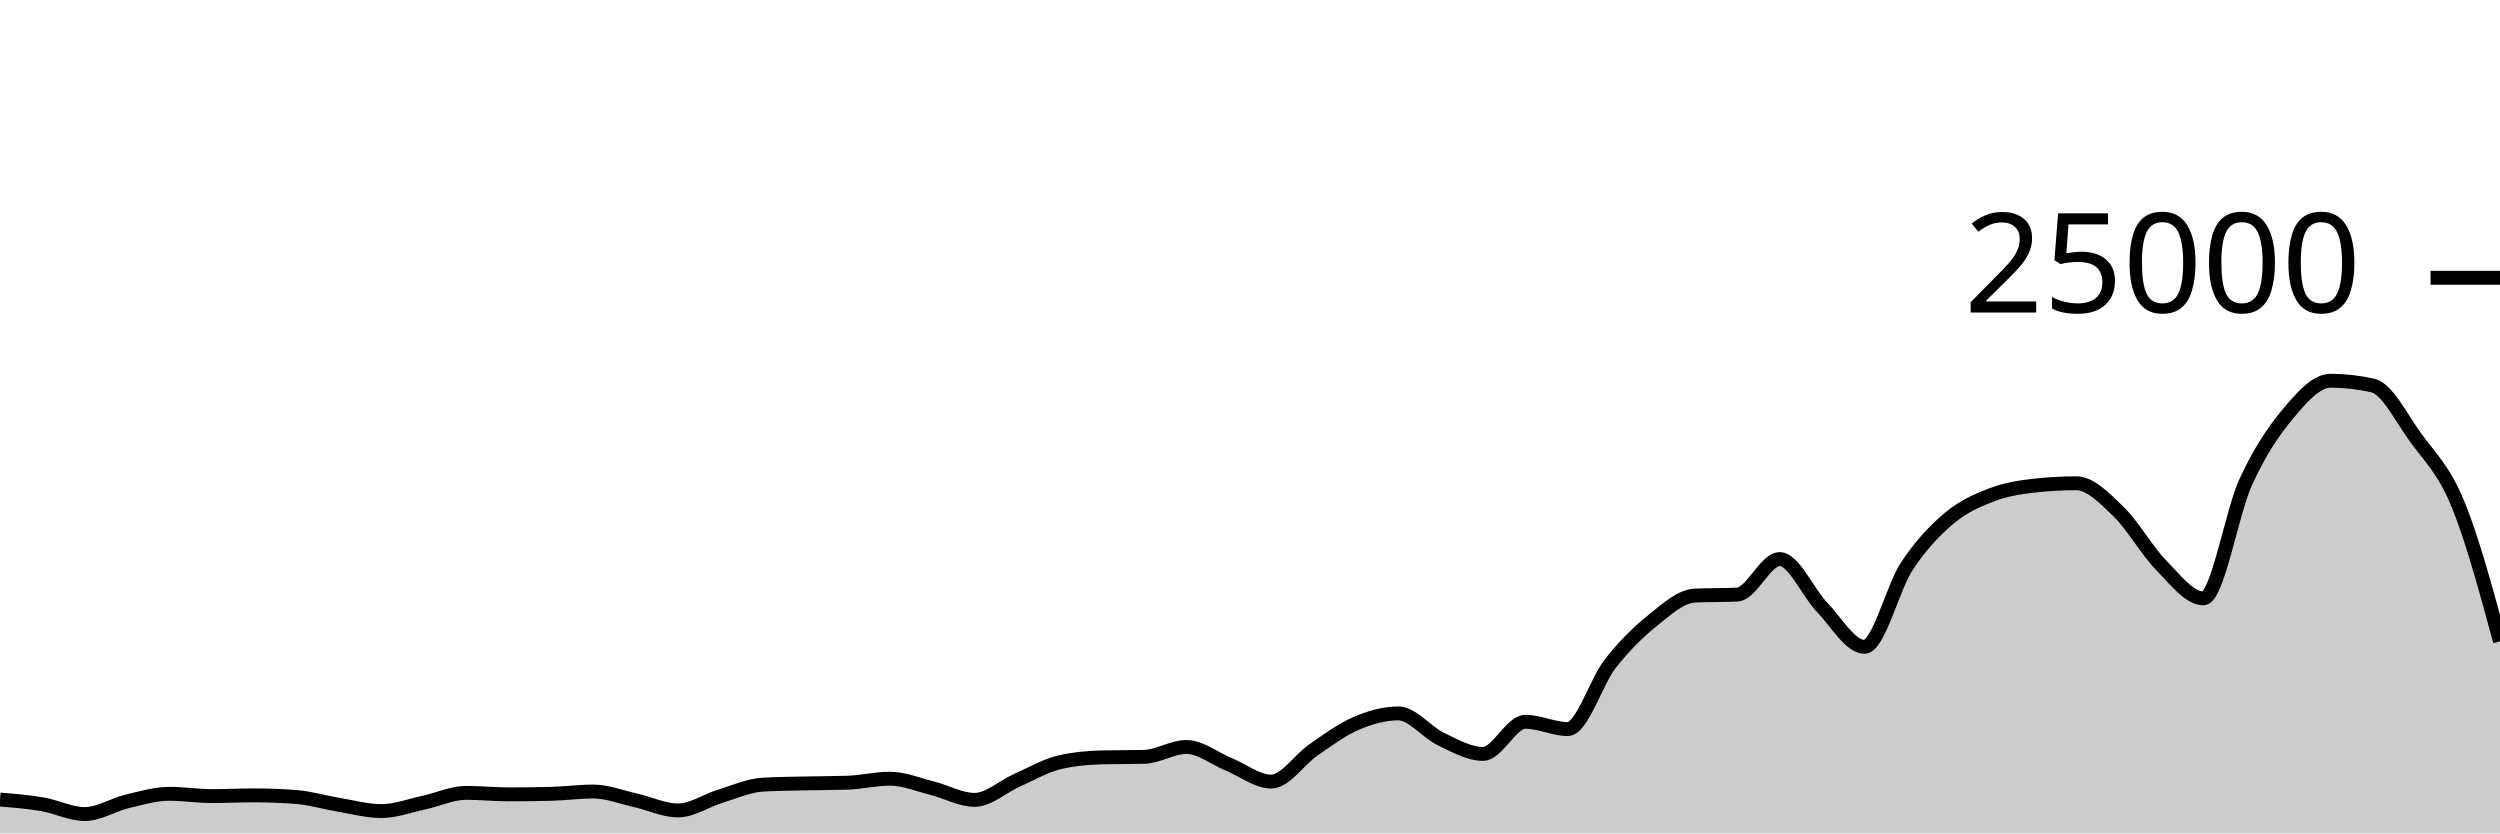
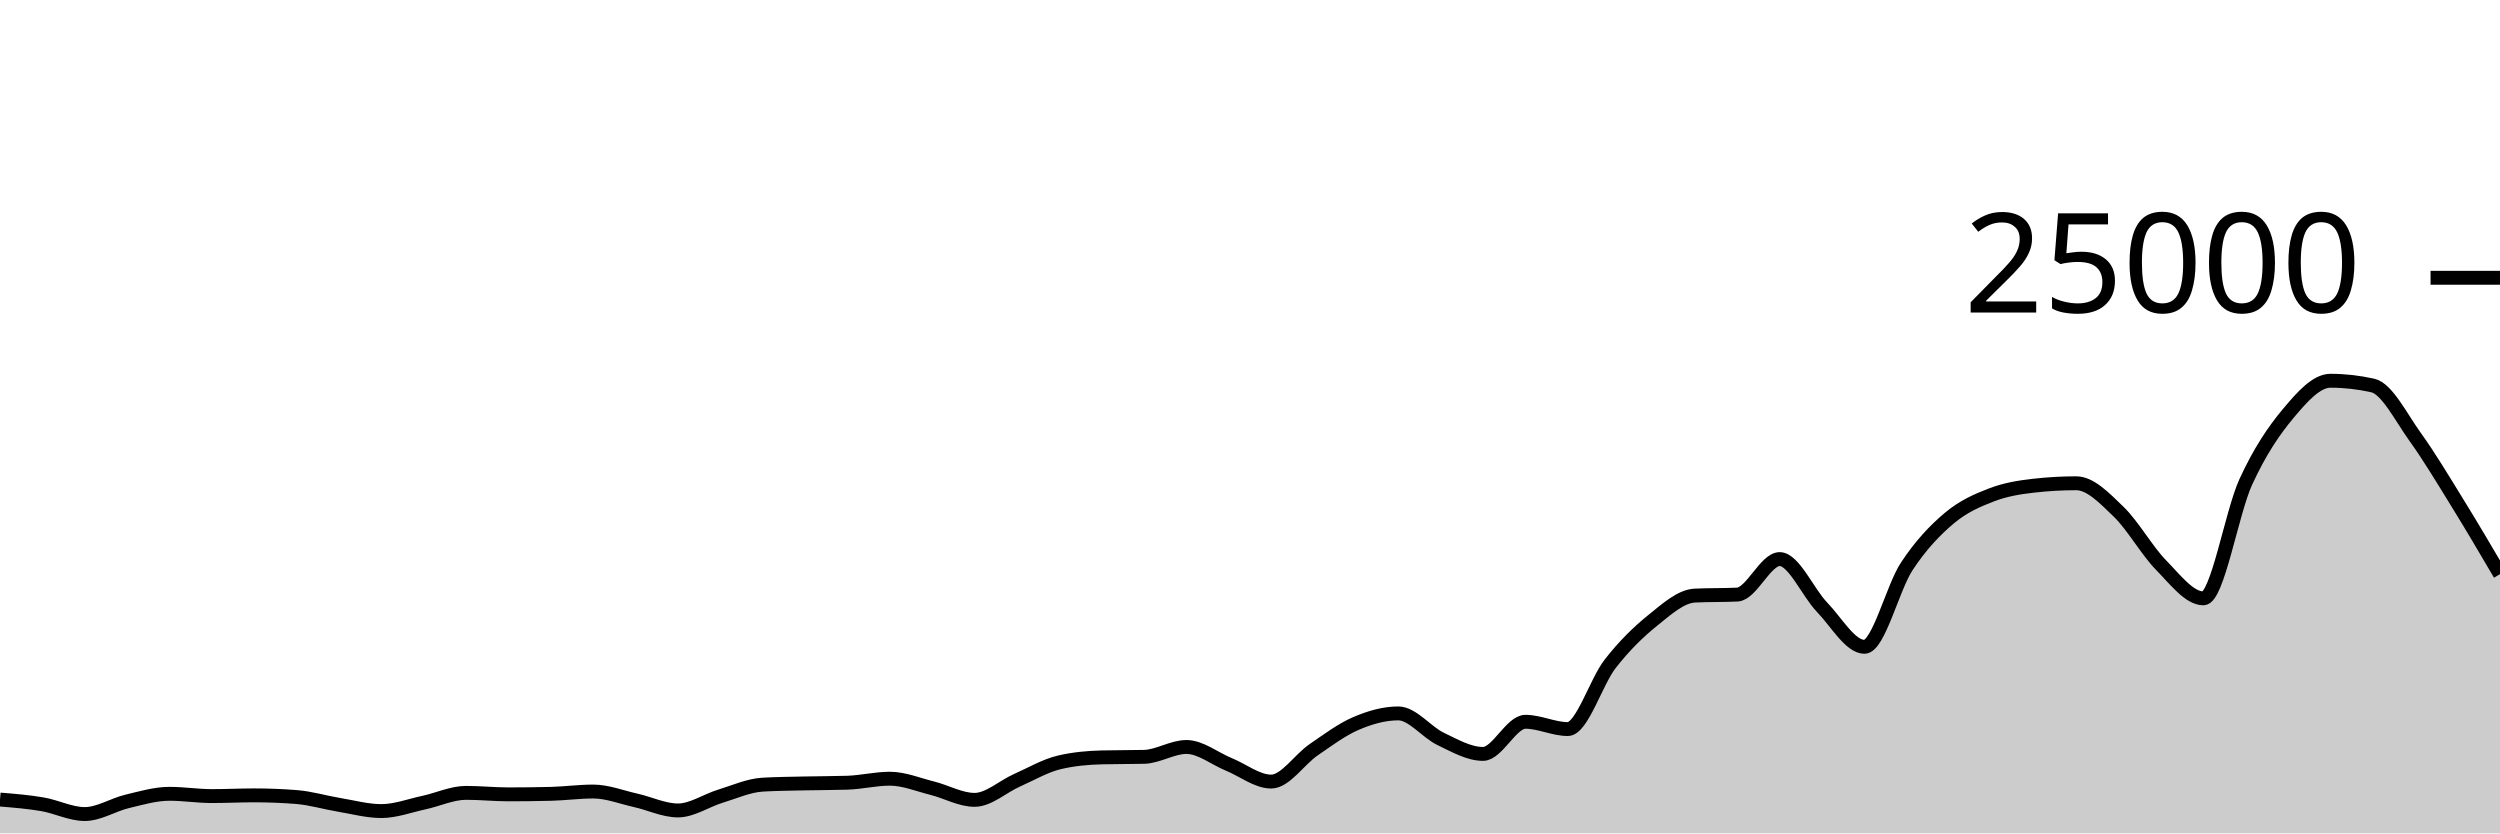
<svg xmlns="http://www.w3.org/2000/svg" viewBox="0 0 180 60">
  <g transform="translate(0,20)">
-     <path class="area" fill="rgba(0, 0, 0, 0.2)" d="M0,37.568C1.017,37.651,2.034,37.733,3.051,37.907C4.068,38.081,5.085,38.611,6.102,38.611C7.119,38.611,8.136,37.944,9.153,37.701C10.169,37.458,11.186,37.154,12.203,37.154C13.22,37.154,14.237,37.318,15.254,37.318C16.271,37.318,17.288,37.266,18.305,37.266C19.322,37.266,20.339,37.306,21.356,37.387C22.373,37.468,23.39,37.779,24.407,37.947C25.424,38.115,26.441,38.397,27.458,38.397C28.475,38.397,29.492,38.009,30.508,37.79C31.525,37.572,32.542,37.086,33.559,37.086C34.576,37.086,35.593,37.194,36.61,37.194C37.627,37.194,38.644,37.181,39.661,37.157C40.678,37.132,41.695,36.99,42.712,36.99C43.729,36.99,44.746,37.397,45.763,37.624C46.78,37.851,47.797,38.352,48.814,38.352C49.831,38.352,50.847,37.638,51.864,37.328C52.881,37.018,53.898,36.553,54.915,36.494C55.932,36.436,56.949,36.43,57.966,36.406C58.983,36.383,60,36.389,61.017,36.355C62.034,36.321,63.051,36.067,64.068,36.067C65.085,36.067,66.102,36.495,67.119,36.749C68.136,37.003,69.153,37.59,70.169,37.59C71.186,37.59,72.203,36.633,73.22,36.182C74.237,35.732,75.254,35.129,76.271,34.89C77.288,34.651,78.305,34.557,79.322,34.531C80.339,34.506,81.356,34.518,82.373,34.493C83.39,34.467,84.407,33.782,85.424,33.782C86.441,33.782,87.458,34.62,88.475,35.035C89.492,35.45,90.508,36.274,91.525,36.274C92.542,36.274,93.559,34.684,94.576,33.987C95.593,33.29,96.61,32.528,97.627,32.091C98.644,31.654,99.661,31.365,100.678,31.365C101.695,31.365,102.712,32.717,103.729,33.203C104.746,33.689,105.763,34.282,106.78,34.282C107.797,34.282,108.814,31.968,109.831,31.968C110.847,31.968,111.864,32.493,112.881,32.493C113.898,32.493,114.915,29.096,115.932,27.794C116.949,26.491,117.966,25.497,118.983,24.678C120,23.86,121.017,22.93,122.034,22.882C123.051,22.834,124.068,22.858,125.085,22.81C126.102,22.762,127.119,20.254,128.136,20.254C129.153,20.254,130.169,22.664,131.186,23.717C132.203,24.77,133.22,26.571,134.237,26.571C135.254,26.571,136.271,22.319,137.288,20.776C138.305,19.233,139.322,18.173,140.339,17.315C141.356,16.458,142.373,16.023,143.39,15.632C144.407,15.241,145.424,15.083,146.441,14.968C147.458,14.853,148.475,14.795,149.492,14.795C150.508,14.795,151.525,15.863,152.542,16.845C153.559,17.826,154.576,19.644,155.593,20.683C156.61,21.723,157.627,23.082,158.644,23.082C159.661,23.082,160.678,16.918,161.695,14.701C162.712,12.483,163.729,10.992,164.746,9.778C165.763,8.563,166.78,7.414,167.797,7.414C168.814,7.414,169.831,7.529,170.847,7.758C171.864,7.988,172.881,10.056,173.898,11.469C174.915,12.881,175.932,13.782,176.949,16.234C177.966,18.685,178.983,22.431,180,26.178L180,40C178.983,40,177.966,40,176.949,40C175.932,40,174.915,40,173.898,40C172.881,40,171.864,40,170.847,40C169.831,40,168.814,40,167.797,40C166.78,40,165.763,40,164.746,40C163.729,40,162.712,40,161.695,40C160.678,40,159.661,40,158.644,40C157.627,40,156.61,40,155.593,40C154.576,40,153.559,40,152.542,40C151.525,40,150.508,40,149.492,40C148.475,40,147.458,40,146.441,40C145.424,40,144.407,40,143.39,40C142.373,40,141.356,40,140.339,40C139.322,40,138.305,40,137.288,40C136.271,40,135.254,40,134.237,40C133.22,40,132.203,40,131.186,40C130.169,40,129.153,40,128.136,40C127.119,40,126.102,40,125.085,40C124.068,40,123.051,40,122.034,40C121.017,40,120,40,118.983,40C117.966,40,116.949,40,115.932,40C114.915,40,113.898,40,112.881,40C111.864,40,110.847,40,109.831,40C108.814,40,107.797,40,106.78,40C105.763,40,104.746,40,103.729,40C102.712,40,101.695,40,100.678,40C99.661,40,98.644,40,97.627,40C96.61,40,95.593,40,94.576,40C93.559,40,92.542,40,91.525,40C90.508,40,89.492,40,88.475,40C87.458,40,86.441,40,85.424,40C84.407,40,83.39,40,82.373,40C81.356,40,80.339,40,79.322,40C78.305,40,77.288,40,76.271,40C75.254,40,74.237,40,73.22,40C72.203,40,71.186,40,70.169,40C69.153,40,68.136,40,67.119,40C66.102,40,65.085,40,64.068,40C63.051,40,62.034,40,61.017,40C60,40,58.983,40,57.966,40C56.949,40,55.932,40,54.915,40C53.898,40,52.881,40,51.864,40C50.847,40,49.831,40,48.814,40C47.797,40,46.78,40,45.763,40C44.746,40,43.729,40,42.712,40C41.695,40,40.678,40,39.661,40C38.644,40,37.627,40,36.61,40C35.593,40,34.576,40,33.559,40C32.542,40,31.525,40,30.508,40C29.492,40,28.475,40,27.458,40C26.441,40,25.424,40,24.407,40C23.39,40,22.373,40,21.356,40C20.339,40,19.322,40,18.305,40C17.288,40,16.271,40,15.254,40C14.237,40,13.22,40,12.203,40C11.186,40,10.169,40,9.153,40C8.136,40,7.119,40,6.102,40C5.085,40,4.068,40,3.051,40C2.034,40,1.017,40,0,40Z" />
-     <path class="line" stroke="black" fill="none" d="M0,37.568C1.017,37.651,2.034,37.733,3.051,37.907C4.068,38.081,5.085,38.611,6.102,38.611C7.119,38.611,8.136,37.944,9.153,37.701C10.169,37.458,11.186,37.154,12.203,37.154C13.22,37.154,14.237,37.318,15.254,37.318C16.271,37.318,17.288,37.266,18.305,37.266C19.322,37.266,20.339,37.306,21.356,37.387C22.373,37.468,23.39,37.779,24.407,37.947C25.424,38.115,26.441,38.397,27.458,38.397C28.475,38.397,29.492,38.009,30.508,37.79C31.525,37.572,32.542,37.086,33.559,37.086C34.576,37.086,35.593,37.194,36.61,37.194C37.627,37.194,38.644,37.181,39.661,37.157C40.678,37.132,41.695,36.99,42.712,36.99C43.729,36.99,44.746,37.397,45.763,37.624C46.78,37.851,47.797,38.352,48.814,38.352C49.831,38.352,50.847,37.638,51.864,37.328C52.881,37.018,53.898,36.553,54.915,36.494C55.932,36.436,56.949,36.43,57.966,36.406C58.983,36.383,60,36.389,61.017,36.355C62.034,36.321,63.051,36.067,64.068,36.067C65.085,36.067,66.102,36.495,67.119,36.749C68.136,37.003,69.153,37.59,70.169,37.59C71.186,37.59,72.203,36.633,73.22,36.182C74.237,35.732,75.254,35.129,76.271,34.89C77.288,34.651,78.305,34.557,79.322,34.531C80.339,34.506,81.356,34.518,82.373,34.493C83.39,34.467,84.407,33.782,85.424,33.782C86.441,33.782,87.458,34.62,88.475,35.035C89.492,35.45,90.508,36.274,91.525,36.274C92.542,36.274,93.559,34.684,94.576,33.987C95.593,33.29,96.61,32.528,97.627,32.091C98.644,31.654,99.661,31.365,100.678,31.365C101.695,31.365,102.712,32.717,103.729,33.203C104.746,33.689,105.763,34.282,106.78,34.282C107.797,34.282,108.814,31.968,109.831,31.968C110.847,31.968,111.864,32.493,112.881,32.493C113.898,32.493,114.915,29.096,115.932,27.794C116.949,26.491,117.966,25.497,118.983,24.678C120,23.86,121.017,22.93,122.034,22.882C123.051,22.834,124.068,22.858,125.085,22.81C126.102,22.762,127.119,20.254,128.136,20.254C129.153,20.254,130.169,22.664,131.186,23.717C132.203,24.77,133.22,26.571,134.237,26.571C135.254,26.571,136.271,22.319,137.288,20.776C138.305,19.233,139.322,18.173,140.339,17.315C141.356,16.458,142.373,16.023,143.39,15.632C144.407,15.241,145.424,15.083,146.441,14.968C147.458,14.853,148.475,14.795,149.492,14.795C150.508,14.795,151.525,15.863,152.542,16.845C153.559,17.826,154.576,19.644,155.593,20.683C156.61,21.723,157.627,23.082,158.644,23.082C159.661,23.082,160.678,16.918,161.695,14.701C162.712,12.483,163.729,10.992,164.746,9.778C165.763,8.563,166.78,7.414,167.797,7.414C168.814,7.414,169.831,7.529,170.847,7.758C171.864,7.988,172.881,10.056,173.898,11.469C174.915,12.881,175.932,13.782,176.949,16.234C177.966,18.685,178.983,22.431,180,26.178" />
+     <path class="area" fill="rgba(0, 0, 0, 0.2)" d="M0,37.568C1.017,37.651,2.034,37.733,3.051,37.907C4.068,38.081,5.085,38.611,6.102,38.611C7.119,38.611,8.136,37.944,9.153,37.701C10.169,37.458,11.186,37.154,12.203,37.154C13.22,37.154,14.237,37.318,15.254,37.318C16.271,37.318,17.288,37.266,18.305,37.266C19.322,37.266,20.339,37.306,21.356,37.387C22.373,37.468,23.39,37.779,24.407,37.947C25.424,38.115,26.441,38.397,27.458,38.397C28.475,38.397,29.492,38.009,30.508,37.79C31.525,37.572,32.542,37.086,33.559,37.086C34.576,37.086,35.593,37.194,36.61,37.194C37.627,37.194,38.644,37.181,39.661,37.157C40.678,37.132,41.695,36.99,42.712,36.99C43.729,36.99,44.746,37.397,45.763,37.624C46.78,37.851,47.797,38.352,48.814,38.352C49.831,38.352,50.847,37.638,51.864,37.328C52.881,37.018,53.898,36.553,54.915,36.494C55.932,36.436,56.949,36.43,57.966,36.406C58.983,36.383,60,36.389,61.017,36.355C62.034,36.321,63.051,36.067,64.068,36.067C65.085,36.067,66.102,36.495,67.119,36.749C68.136,37.003,69.153,37.59,70.169,37.59C71.186,37.59,72.203,36.633,73.22,36.182C74.237,35.732,75.254,35.129,76.271,34.89C77.288,34.651,78.305,34.557,79.322,34.531C80.339,34.506,81.356,34.518,82.373,34.493C83.39,34.467,84.407,33.782,85.424,33.782C86.441,33.782,87.458,34.62,88.475,35.035C89.492,35.45,90.508,36.274,91.525,36.274C92.542,36.274,93.559,34.684,94.576,33.987C95.593,33.29,96.61,32.528,97.627,32.091C98.644,31.654,99.661,31.365,100.678,31.365C101.695,31.365,102.712,32.717,103.729,33.203C104.746,33.689,105.763,34.282,106.78,34.282C107.797,34.282,108.814,31.968,109.831,31.968C110.847,31.968,111.864,32.493,112.881,32.493C113.898,32.493,114.915,29.096,115.932,27.794C116.949,26.491,117.966,25.497,118.983,24.678C120,23.86,121.017,22.93,122.034,22.882C123.051,22.834,124.068,22.858,125.085,22.81C126.102,22.762,127.119,20.254,128.136,20.254C129.153,20.254,130.169,22.664,131.186,23.717C132.203,24.77,133.22,26.571,134.237,26.571C135.254,26.571,136.271,22.319,137.288,20.776C138.305,19.233,139.322,18.173,140.339,17.315C141.356,16.458,142.373,16.023,143.39,15.632C144.407,15.241,145.424,15.083,146.441,14.968C147.458,14.853,148.475,14.795,149.492,14.795C150.508,14.795,151.525,15.863,152.542,16.845C153.559,17.826,154.576,19.644,155.593,20.683C156.61,21.723,157.627,23.082,158.644,23.082C159.661,23.082,160.678,16.918,161.695,14.701C162.712,12.483,163.729,10.992,164.746,9.778C165.763,8.563,166.78,7.414,167.797,7.414C168.814,7.414,169.831,7.529,170.847,7.758C171.864,7.988,172.881,10.056,173.898,11.469C174.915,12.881,175.932,14.588,176.949,16.234C177.966,17.879,178.983,19.61,180,21.341L180,40C178.983,40,177.966,40,176.949,40C175.932,40,174.915,40,173.898,40C172.881,40,171.864,40,170.847,40C169.831,40,168.814,40,167.797,40C166.78,40,165.763,40,164.746,40C163.729,40,162.712,40,161.695,40C160.678,40,159.661,40,158.644,40C157.627,40,156.61,40,155.593,40C154.576,40,153.559,40,152.542,40C151.525,40,150.508,40,149.492,40C148.475,40,147.458,40,146.441,40C145.424,40,144.407,40,143.39,40C142.373,40,141.356,40,140.339,40C139.322,40,138.305,40,137.288,40C136.271,40,135.254,40,134.237,40C133.22,40,132.203,40,131.186,40C130.169,40,129.153,40,128.136,40C127.119,40,126.102,40,125.085,40C124.068,40,123.051,40,122.034,40C121.017,40,120,40,118.983,40C117.966,40,116.949,40,115.932,40C114.915,40,113.898,40,112.881,40C111.864,40,110.847,40,109.831,40C108.814,40,107.797,40,106.78,40C105.763,40,104.746,40,103.729,40C102.712,40,101.695,40,100.678,40C99.661,40,98.644,40,97.627,40C96.61,40,95.593,40,94.576,40C93.559,40,92.542,40,91.525,40C90.508,40,89.492,40,88.475,40C87.458,40,86.441,40,85.424,40C84.407,40,83.39,40,82.373,40C81.356,40,80.339,40,79.322,40C78.305,40,77.288,40,76.271,40C75.254,40,74.237,40,73.22,40C72.203,40,71.186,40,70.169,40C69.153,40,68.136,40,67.119,40C66.102,40,65.085,40,64.068,40C63.051,40,62.034,40,61.017,40C60,40,58.983,40,57.966,40C56.949,40,55.932,40,54.915,40C53.898,40,52.881,40,51.864,40C50.847,40,49.831,40,48.814,40C47.797,40,46.78,40,45.763,40C44.746,40,43.729,40,42.712,40C41.695,40,40.678,40,39.661,40C38.644,40,37.627,40,36.61,40C35.593,40,34.576,40,33.559,40C32.542,40,31.525,40,30.508,40C29.492,40,28.475,40,27.458,40C26.441,40,25.424,40,24.407,40C23.39,40,22.373,40,21.356,40C20.339,40,19.322,40,18.305,40C17.288,40,16.271,40,15.254,40C14.237,40,13.22,40,12.203,40C11.186,40,10.169,40,9.153,40C8.136,40,7.119,40,6.102,40C5.085,40,4.068,40,3.051,40C2.034,40,1.017,40,0,40Z" />
+     <path class="line" stroke="black" fill="none" d="M0,37.568C1.017,37.651,2.034,37.733,3.051,37.907C4.068,38.081,5.085,38.611,6.102,38.611C7.119,38.611,8.136,37.944,9.153,37.701C10.169,37.458,11.186,37.154,12.203,37.154C13.22,37.154,14.237,37.318,15.254,37.318C16.271,37.318,17.288,37.266,18.305,37.266C19.322,37.266,20.339,37.306,21.356,37.387C22.373,37.468,23.39,37.779,24.407,37.947C25.424,38.115,26.441,38.397,27.458,38.397C28.475,38.397,29.492,38.009,30.508,37.79C31.525,37.572,32.542,37.086,33.559,37.086C34.576,37.086,35.593,37.194,36.61,37.194C37.627,37.194,38.644,37.181,39.661,37.157C40.678,37.132,41.695,36.99,42.712,36.99C43.729,36.99,44.746,37.397,45.763,37.624C46.78,37.851,47.797,38.352,48.814,38.352C49.831,38.352,50.847,37.638,51.864,37.328C52.881,37.018,53.898,36.553,54.915,36.494C55.932,36.436,56.949,36.43,57.966,36.406C58.983,36.383,60,36.389,61.017,36.355C62.034,36.321,63.051,36.067,64.068,36.067C65.085,36.067,66.102,36.495,67.119,36.749C68.136,37.003,69.153,37.59,70.169,37.59C71.186,37.59,72.203,36.633,73.22,36.182C74.237,35.732,75.254,35.129,76.271,34.89C77.288,34.651,78.305,34.557,79.322,34.531C80.339,34.506,81.356,34.518,82.373,34.493C83.39,34.467,84.407,33.782,85.424,33.782C86.441,33.782,87.458,34.62,88.475,35.035C89.492,35.45,90.508,36.274,91.525,36.274C92.542,36.274,93.559,34.684,94.576,33.987C95.593,33.29,96.61,32.528,97.627,32.091C98.644,31.654,99.661,31.365,100.678,31.365C101.695,31.365,102.712,32.717,103.729,33.203C104.746,33.689,105.763,34.282,106.78,34.282C107.797,34.282,108.814,31.968,109.831,31.968C110.847,31.968,111.864,32.493,112.881,32.493C113.898,32.493,114.915,29.096,115.932,27.794C116.949,26.491,117.966,25.497,118.983,24.678C120,23.86,121.017,22.93,122.034,22.882C123.051,22.834,124.068,22.858,125.085,22.81C126.102,22.762,127.119,20.254,128.136,20.254C129.153,20.254,130.169,22.664,131.186,23.717C132.203,24.77,133.22,26.571,134.237,26.571C135.254,26.571,136.271,22.319,137.288,20.776C138.305,19.233,139.322,18.173,140.339,17.315C141.356,16.458,142.373,16.023,143.39,15.632C144.407,15.241,145.424,15.083,146.441,14.968C147.458,14.853,148.475,14.795,149.492,14.795C150.508,14.795,151.525,15.863,152.542,16.845C153.559,17.826,154.576,19.644,155.593,20.683C156.61,21.723,157.627,23.082,158.644,23.082C159.661,23.082,160.678,16.918,161.695,14.701C162.712,12.483,163.729,10.992,164.746,9.778C165.763,8.563,166.78,7.414,167.797,7.414C168.814,7.414,169.831,7.529,170.847,7.758C171.864,7.988,172.881,10.056,173.898,11.469C174.915,12.881,175.932,14.588,176.949,16.234C177.966,17.879,178.983,19.61,180,21.341" />
    <path class="axis-ceiling" stroke-width="1" stroke="black" fill="none" d="M175,0L180,0" />
    <text class="axis-ceiling-label" font-family="sans-serif" text-anchor="end" font-size="10px" x="170" y="2.5">25000</text>
  </g>
</svg>
